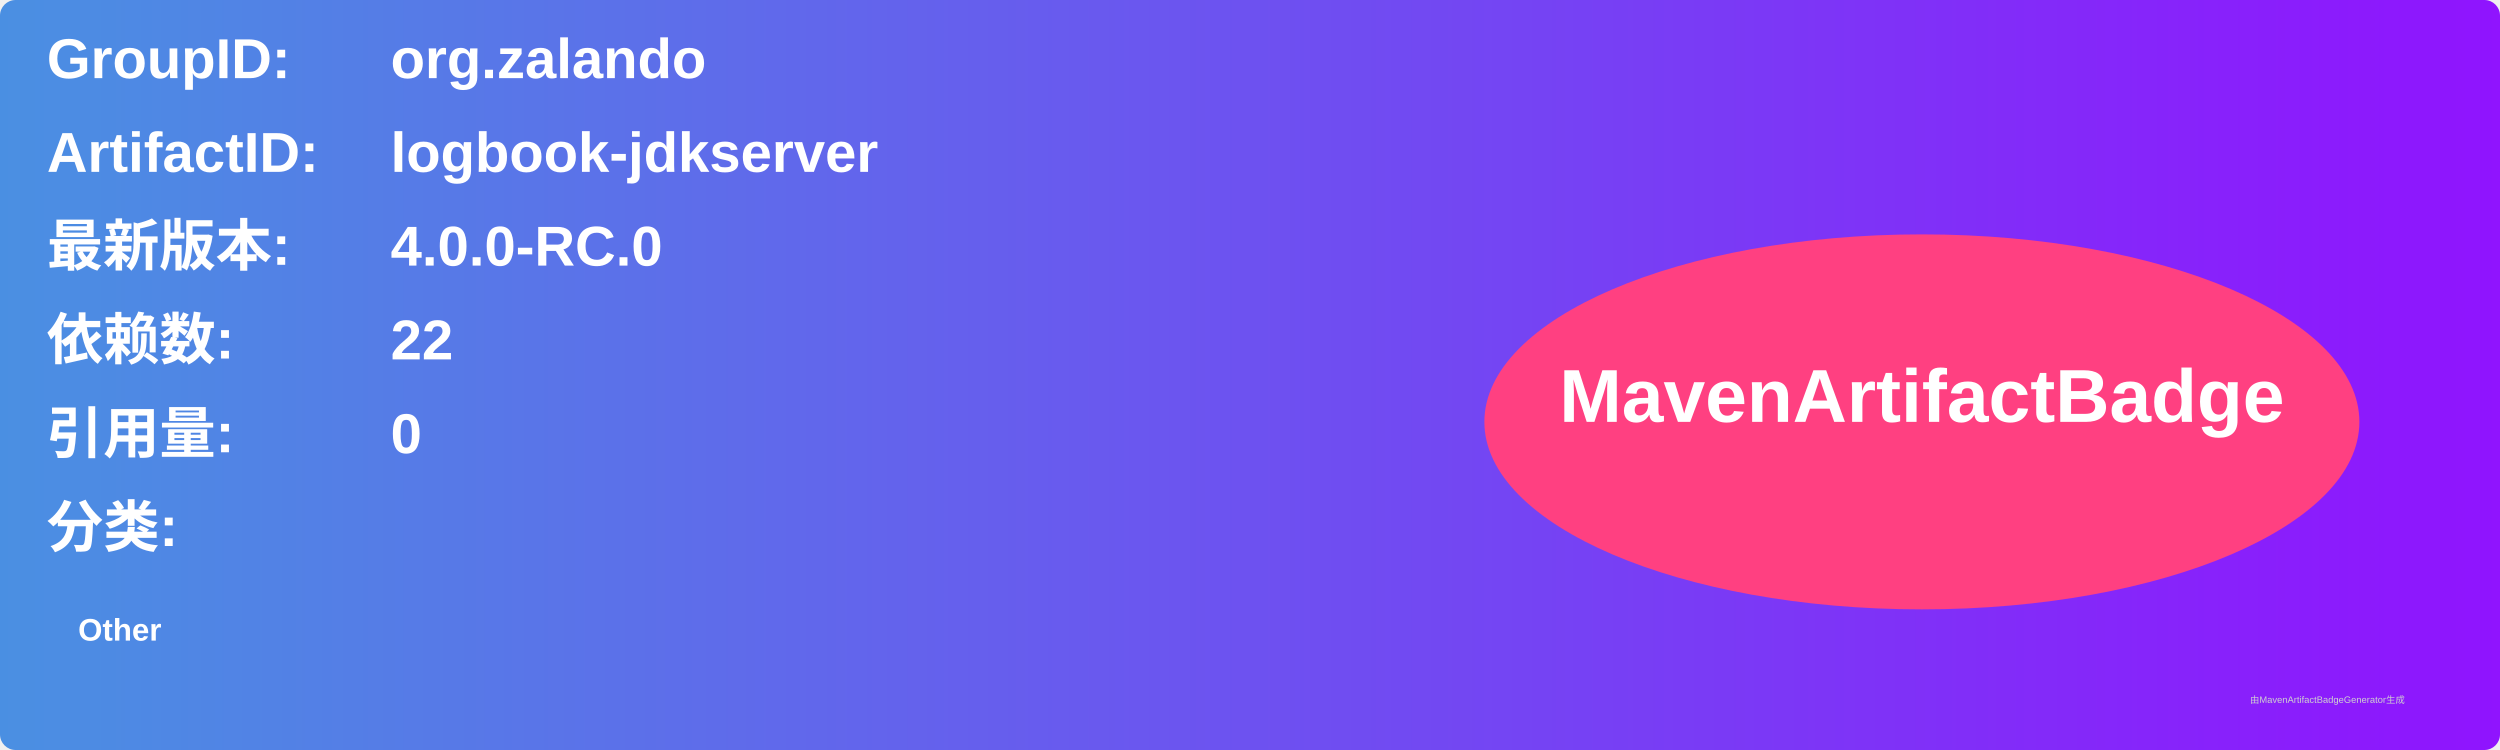
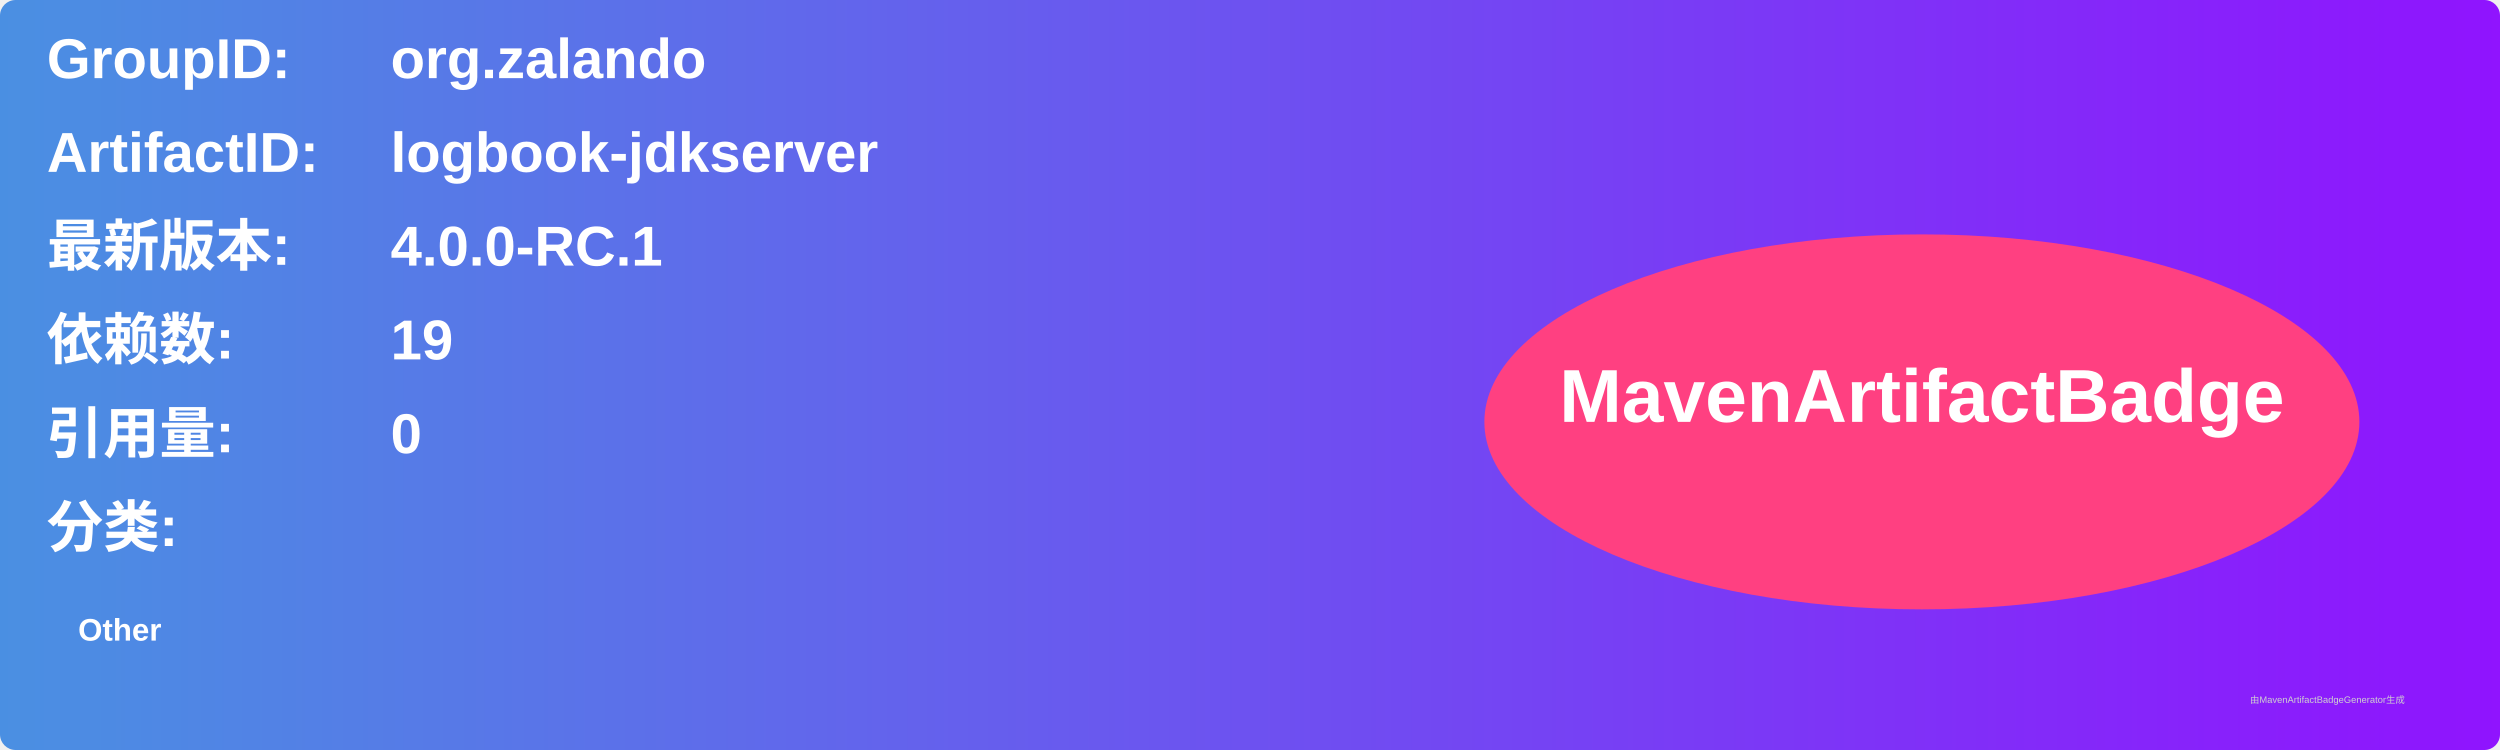
<svg xmlns="http://www.w3.org/2000/svg" width="800" height="240" viewBox="0 0 800 240">
  <linearGradient id="grad" x1="0%" y1="0%" x2="100%" y2="0%">
    <stop offset="0%" stop-color="#4a90e2" />
    <stop offset="100%" stop-color="#9013fe" />
  </linearGradient>
  <rect width="100%" height="100%" rx="5" ry="5" fill="url(#grad)" />
  <g transform="translate(15, 15)">
    <text x="0" y="10" font-family="Arial" font-size="18" fill="white" font-weight="bold" width="260">GroupID:</text>
    <text x="110" y="10" font-family="Arial" font-size="18" fill="white" font-weight="bold" width="460">org.zalando</text>
    <text x="0" y="40" font-family="Arial" font-size="18" fill="white" font-weight="bold" width="260">ArtifactID:</text>
    <text x="110" y="40" font-family="Arial" font-size="18" fill="white" font-weight="bold" width="460">logbook-jdkserver</text>
    <text x="0" y="70" font-family="Arial" font-size="18" fill="white" font-weight="bold">最新版本:</text>
    <text x="110" y="70" font-family="Arial" font-size="18" fill="white" font-weight="bold">
-       <tspan font-weight="bold">4.0.0-RC.0</tspan>
+       <tspan font-weight="bold">4.0.0-RC.1</tspan>
    </text>
    <text x="0" y="100" font-family="Arial" font-size="18" fill="white" font-weight="bold">依赖数: </text>
    <text x="110" y="100" font-family="Arial" font-size="18" fill="white">
-       <tspan font-weight="bold">22</tspan>
+       <tspan font-weight="bold">19</tspan>
    </text>
    <text x="0" y="130" font-family="Arial" font-size="18" fill="white" font-weight="bold">引用量: </text>
    <text x="110" y="130" font-family="Arial" font-size="18" fill="white">
      <tspan font-weight="bold">0</tspan>
    </text>
    <text x="0" y="160" font-family="Arial" font-size="18" fill="white" font-weight="bold">分类:</text>
    <text x="10" y="190" font-family="Arial" font-size="10" fill="white">
      <tspan font-weight="bold">Other</tspan>
    </text>
    <ellipse cx="600" cy="120" rx="140" ry="60" fill="#ff4081" />
    <text x="600" y="120" text-anchor="middle" font-family="Arial" font-size="24" fill="white" font-weight="bold">MavenArtifactBadge</text>
  </g>
  <text x="720" y="225" font-family="Arial" font-size="3" fill="#d0d0d0">由MavenArtifactBadgeGenerator生成</text>
</svg>
